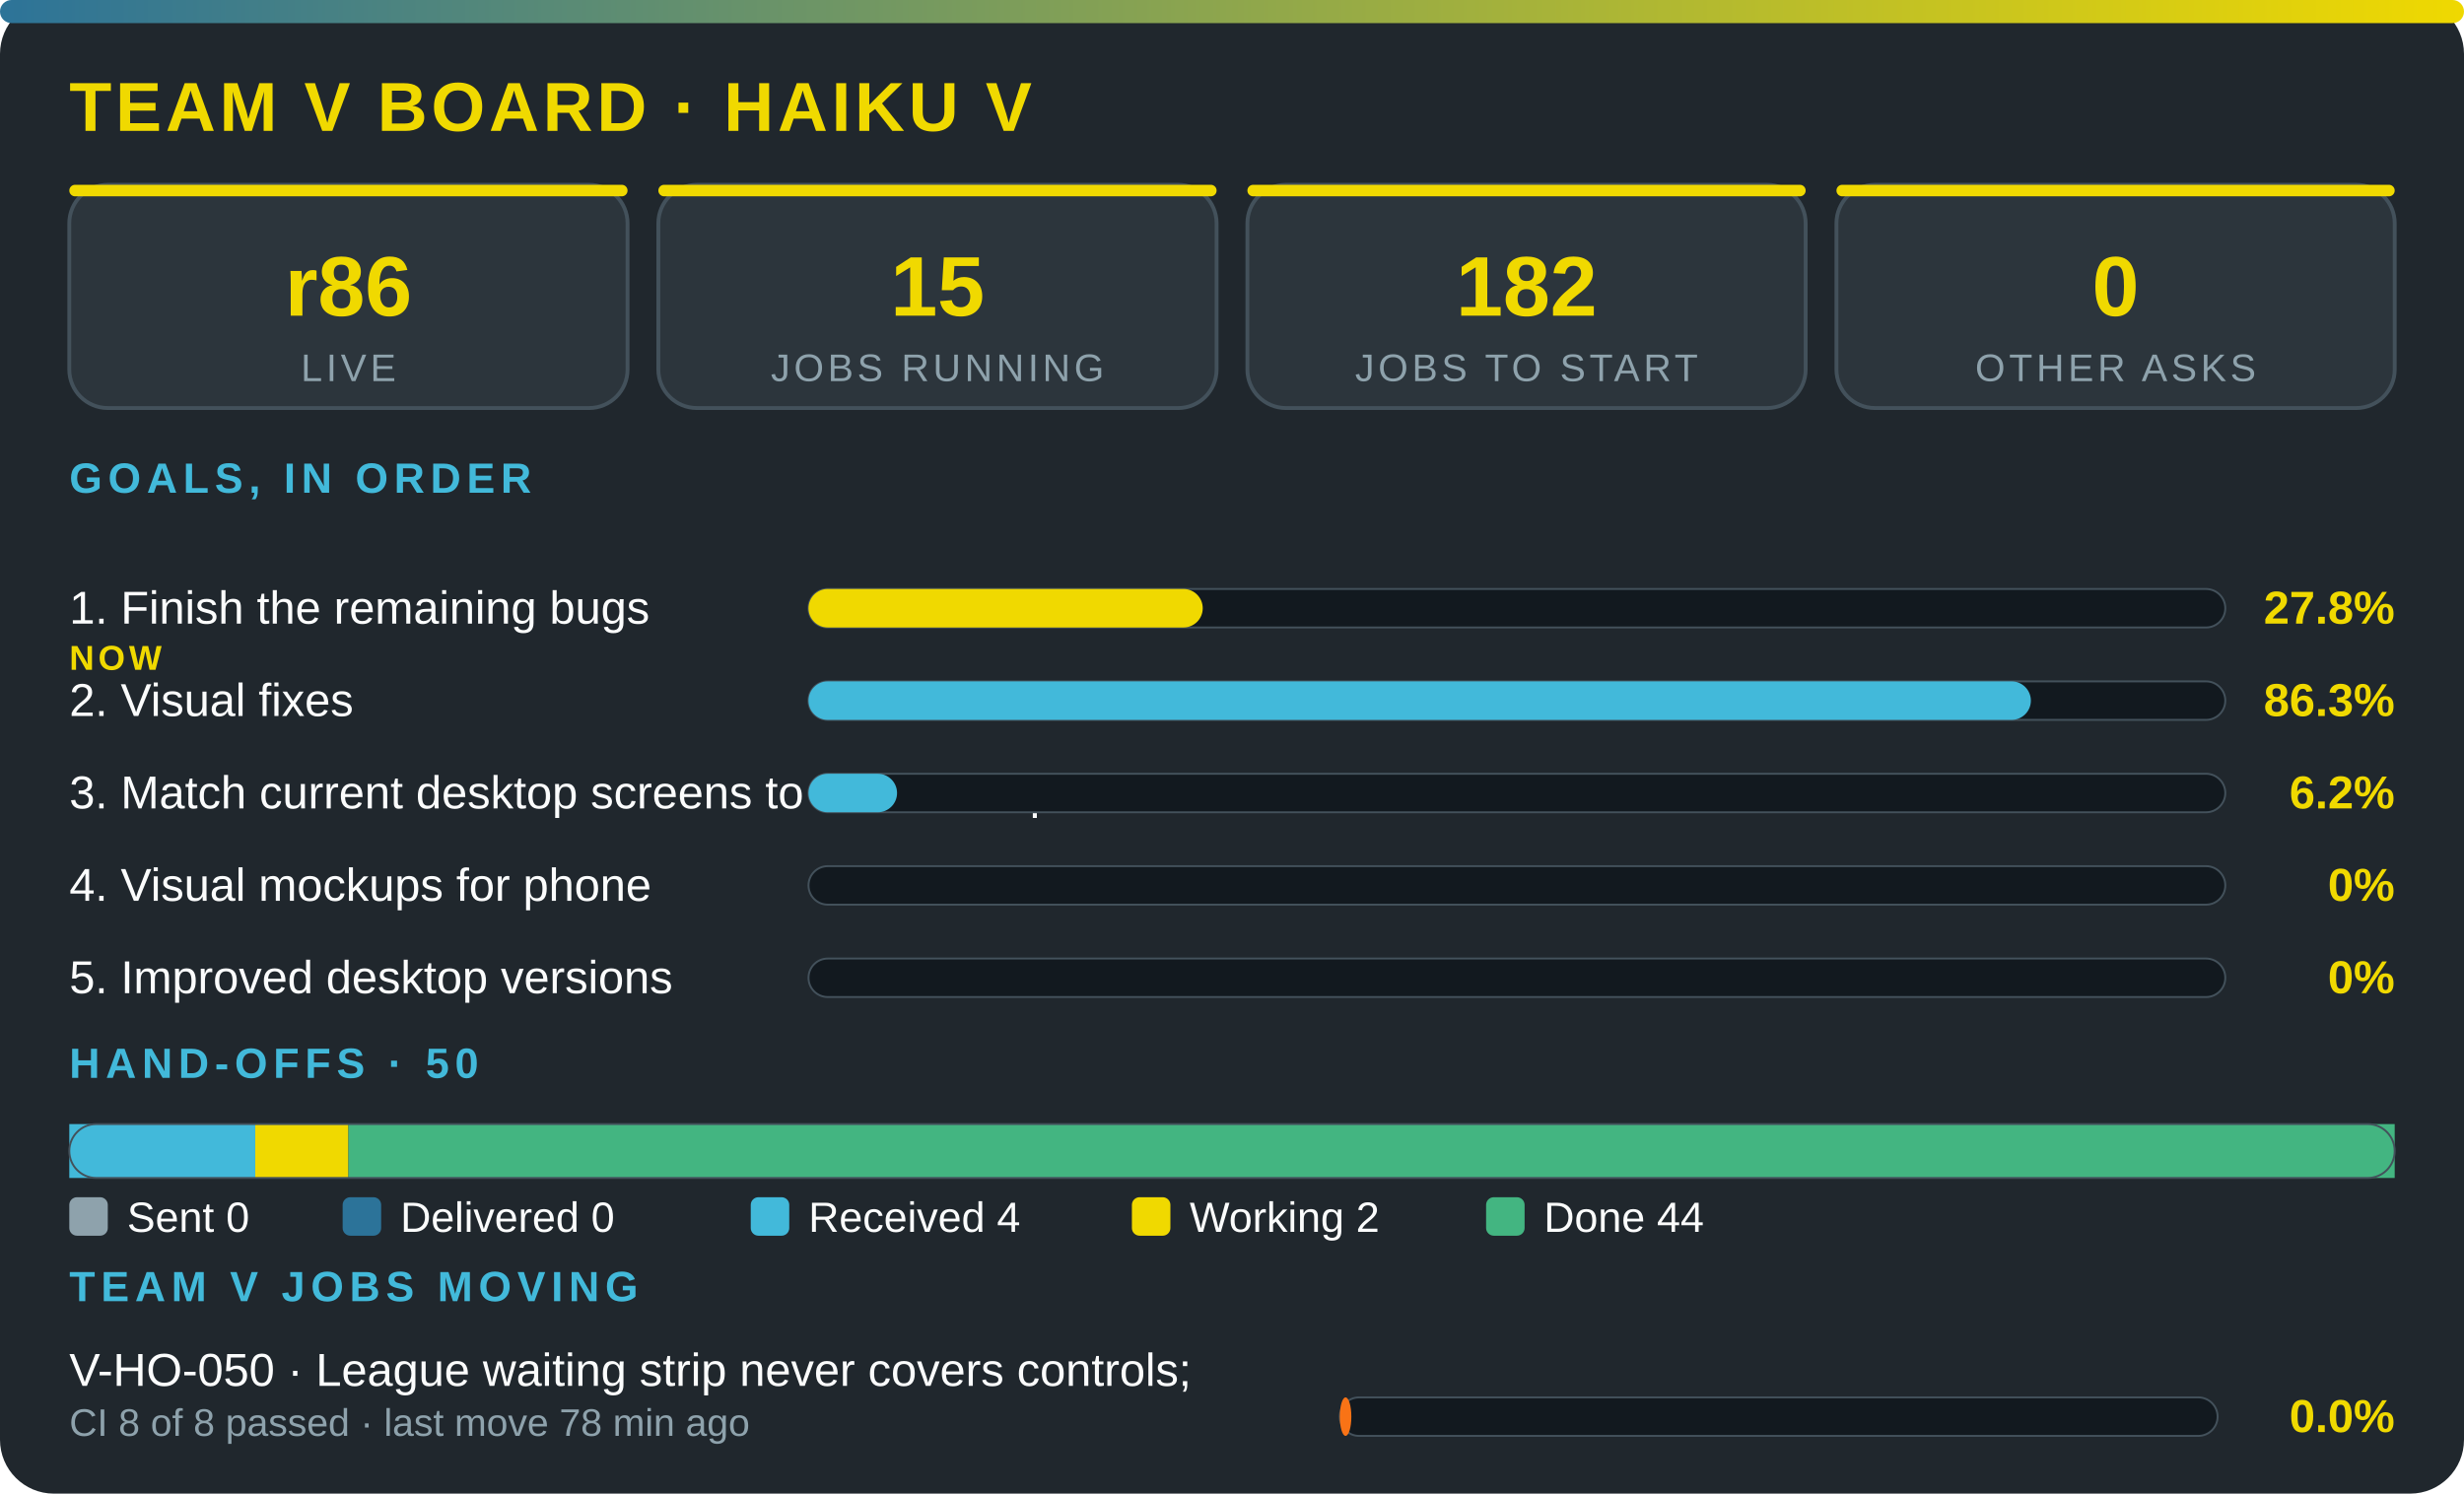
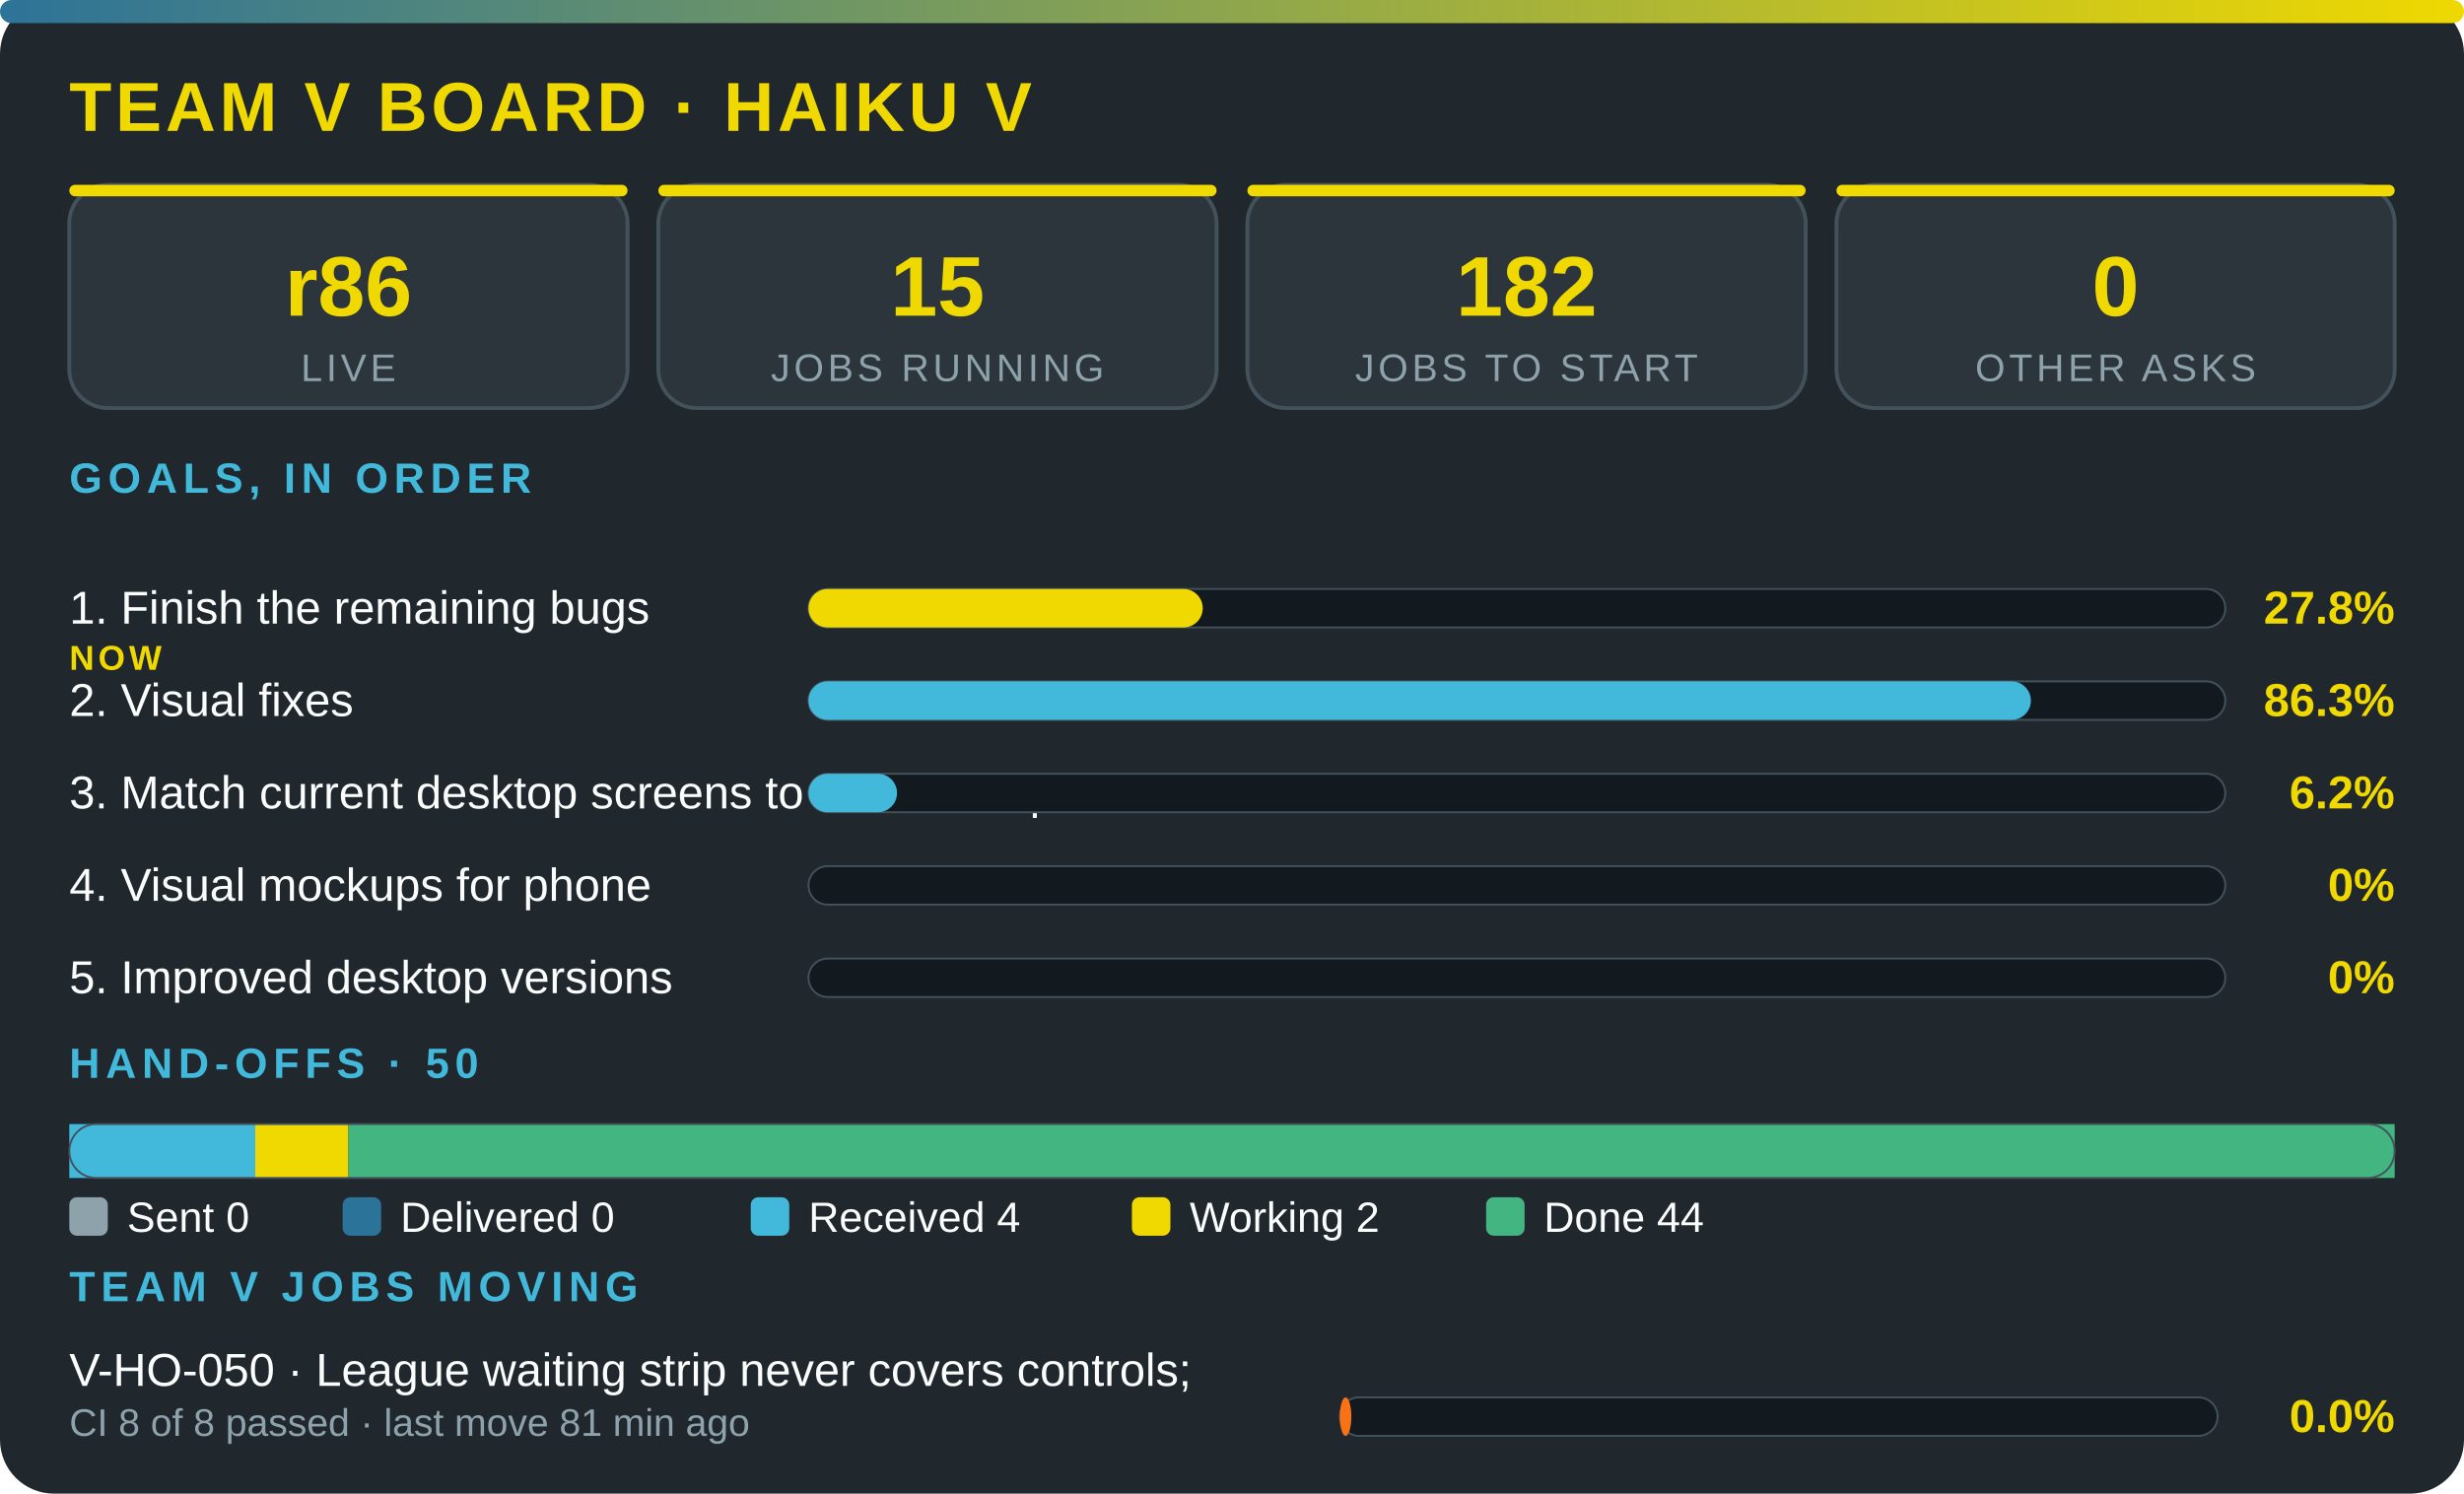
<svg xmlns="http://www.w3.org/2000/svg" viewBox="0 0 640 388" width="100%" role="img" aria-label="Team V board · Haiku V" font-family="'Segoe UI',system-ui,Arial,sans-serif">
  <defs>
    <linearGradient id="g">
      <stop offset="0" stop-color="#2c7399" />
      <stop offset="1" stop-color="#f0d900" />
    </linearGradient>
  </defs>
  <rect width="640" height="388" rx="14" fill="#20272d" />
  <rect width="640" height="6" rx="3" fill="url(#g)" />
  <text x="18" y="34" font-size="18" font-weight="800" fill="#f0d900" letter-spacing="1">TEAM V BOARD · HAIKU V</text>
  <rect x="18" y="48" width="145" height="58" rx="10" fill="#2c353c" stroke="#43515b" />
  <rect x="18" y="48" width="145" height="3" rx="1.5" fill="#f0d900" />
  <text x="90.5" y="82" font-size="22" font-weight="800" fill="#f0d900" text-anchor="middle">r86</text>
  <text x="90.5" y="99" font-size="10" fill="#8ea2ac" letter-spacing="1" text-anchor="middle">LIVE</text>
  <rect x="171" y="48" width="145" height="58" rx="10" fill="#2c353c" stroke="#43515b" />
  <rect x="171" y="48" width="145" height="3" rx="1.5" fill="#f0d900" />
  <text x="243.5" y="82" font-size="22" font-weight="800" fill="#f0d900" text-anchor="middle">15</text>
  <text x="243.5" y="99" font-size="10" fill="#8ea2ac" letter-spacing="1" text-anchor="middle">JOBS RUNNING</text>
  <rect x="324" y="48" width="145" height="58" rx="10" fill="#2c353c" stroke="#43515b" />
  <rect x="324" y="48" width="145" height="3" rx="1.5" fill="#f0d900" />
  <text x="396.5" y="82" font-size="22" font-weight="800" fill="#f0d900" text-anchor="middle">182</text>
  <text x="396.5" y="99" font-size="10" fill="#8ea2ac" letter-spacing="1" text-anchor="middle">JOBS TO START</text>
  <rect x="477" y="48" width="145" height="58" rx="10" fill="#2c353c" stroke="#43515b" />
  <rect x="477" y="48" width="145" height="3" rx="1.5" fill="#f0d900" />
  <text x="549.5" y="82" font-size="22" font-weight="800" fill="#f0d900" text-anchor="middle">0</text>
  <text x="549.5" y="99" font-size="10" fill="#8ea2ac" letter-spacing="1" text-anchor="middle">OTHER ASKS</text>
  <text x="18" y="128" font-size="11" font-weight="700" fill="#42b9da" letter-spacing="1.5">GOALS, IN ORDER</text>
  <text x="18" y="162" font-size="12" fill="#fbfcfc">1. Finish the remaining bugs</text>
  <text x="18" y="174" font-size="9" font-weight="800" letter-spacing="1" fill="#f0d900">NOW</text>
  <rect x="210" y="153" width="368" height="10" rx="5" fill="#12191f" stroke="#43515b" stroke-width=".5" />
  <rect x="210" y="153" width="102.4" height="10" rx="5" fill="#f0d900" />
  <text x="622" y="162" font-size="12" font-weight="800" fill="#f0d900" text-anchor="end">27.8%</text>
  <text x="18" y="186" font-size="12" fill="#fbfcfc">2. Visual fixes</text>
  <rect x="210" y="177" width="368" height="10" rx="5" fill="#12191f" stroke="#43515b" stroke-width=".5" />
  <rect x="210" y="177" width="317.5" height="10" rx="5" fill="#42b9da" />
  <text x="622" y="186" font-size="12" font-weight="800" fill="#f0d900" text-anchor="end">86.3%</text>
  <text x="18" y="210" font-size="12" fill="#fbfcfc">3. Match current desktop screens to the mockup</text>
  <rect x="210" y="201" width="368" height="10" rx="5" fill="#12191f" stroke="#43515b" stroke-width=".5" />
  <rect x="210" y="201" width="23" height="10" rx="5" fill="#42b9da" />
  <text x="622" y="210" font-size="12" font-weight="800" fill="#f0d900" text-anchor="end">6.2%</text>
  <text x="18" y="234" font-size="12" fill="#fbfcfc">4. Visual mockups for phone</text>
  <rect x="210" y="225" width="368" height="10" rx="5" fill="#12191f" stroke="#43515b" stroke-width=".5" />
  <text x="622" y="234" font-size="12" font-weight="800" fill="#f0d900" text-anchor="end">0%</text>
  <text x="18" y="258" font-size="12" fill="#fbfcfc">5. Improved desktop versions</text>
  <rect x="210" y="249" width="368" height="10" rx="5" fill="#12191f" stroke="#43515b" stroke-width=".5" />
  <text x="622" y="258" font-size="12" font-weight="800" fill="#f0d900" text-anchor="end">0%</text>
  <text x="18" y="280" font-size="11" font-weight="700" fill="#42b9da" letter-spacing="1.5">HAND-OFFS · 50</text>
  <rect x="18" y="292" width="48.3" height="14" fill="#42b9da" />
  <rect x="66.3" y="292" width="24.2" height="14" fill="#f0d900" />
  <rect x="90.5" y="292" width="531.5" height="14" fill="#43b581" />
  <rect x="18" y="292" width="604" height="14" rx="7" fill="none" stroke="#43515b" stroke-width=".5" />
  <rect x="18" y="311" width="10" height="10" rx="2" fill="#8ea2ac" />
  <text x="33" y="320" font-size="11" fill="#fbfcfc">Sent 0</text>
  <rect x="89" y="311" width="10" height="10" rx="2" fill="#2c7399" />
  <text x="104" y="320" font-size="11" fill="#fbfcfc">Delivered 0</text>
  <rect x="195" y="311" width="10" height="10" rx="2" fill="#42b9da" />
  <text x="210" y="320" font-size="11" fill="#fbfcfc">Received 4</text>
  <rect x="294" y="311" width="10" height="10" rx="2" fill="#f0d900" />
  <text x="309" y="320" font-size="11" fill="#fbfcfc">Working 2</text>
  <rect x="386" y="311" width="10" height="10" rx="2" fill="#43b581" />
  <text x="401" y="320" font-size="11" fill="#fbfcfc">Done 44</text>
  <text x="18" y="338" font-size="11" font-weight="700" fill="#42b9da" letter-spacing="1.5">TEAM V JOBS MOVING</text>
  <text x="18" y="360" font-size="12" fill="#fbfcfc">V-HO-050 · League waiting strip never covers controls; </text>
-   <text x="18" y="373" font-size="10" fill="#8ea2ac">CI 8 of 8 passed · last move 78 min ago</text>
+   <text x="18" y="373" font-size="10" fill="#8ea2ac">CI 8 of 8 passed · last move 81 min ago</text>
  <rect x="348" y="363" width="228" height="10" rx="5" fill="#12191f" stroke="#43515b" stroke-width=".5" />
  <rect x="348" y="363" width="3" height="10" rx="5" fill="#f97316" />
  <text x="622" y="372" font-size="12" font-weight="800" fill="#f0d900" text-anchor="end">0.0%</text>
</svg>
